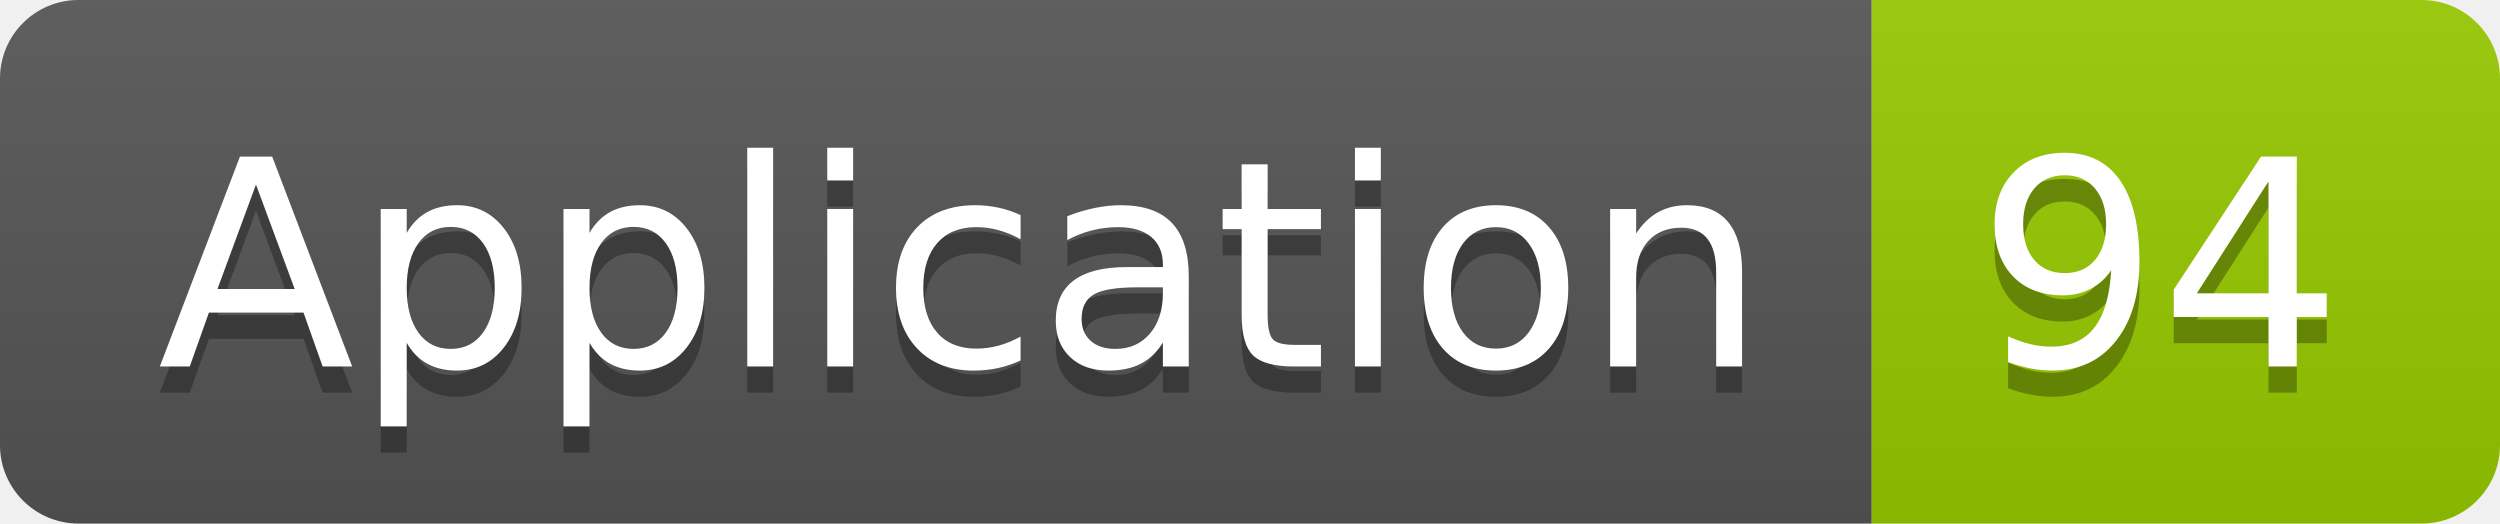
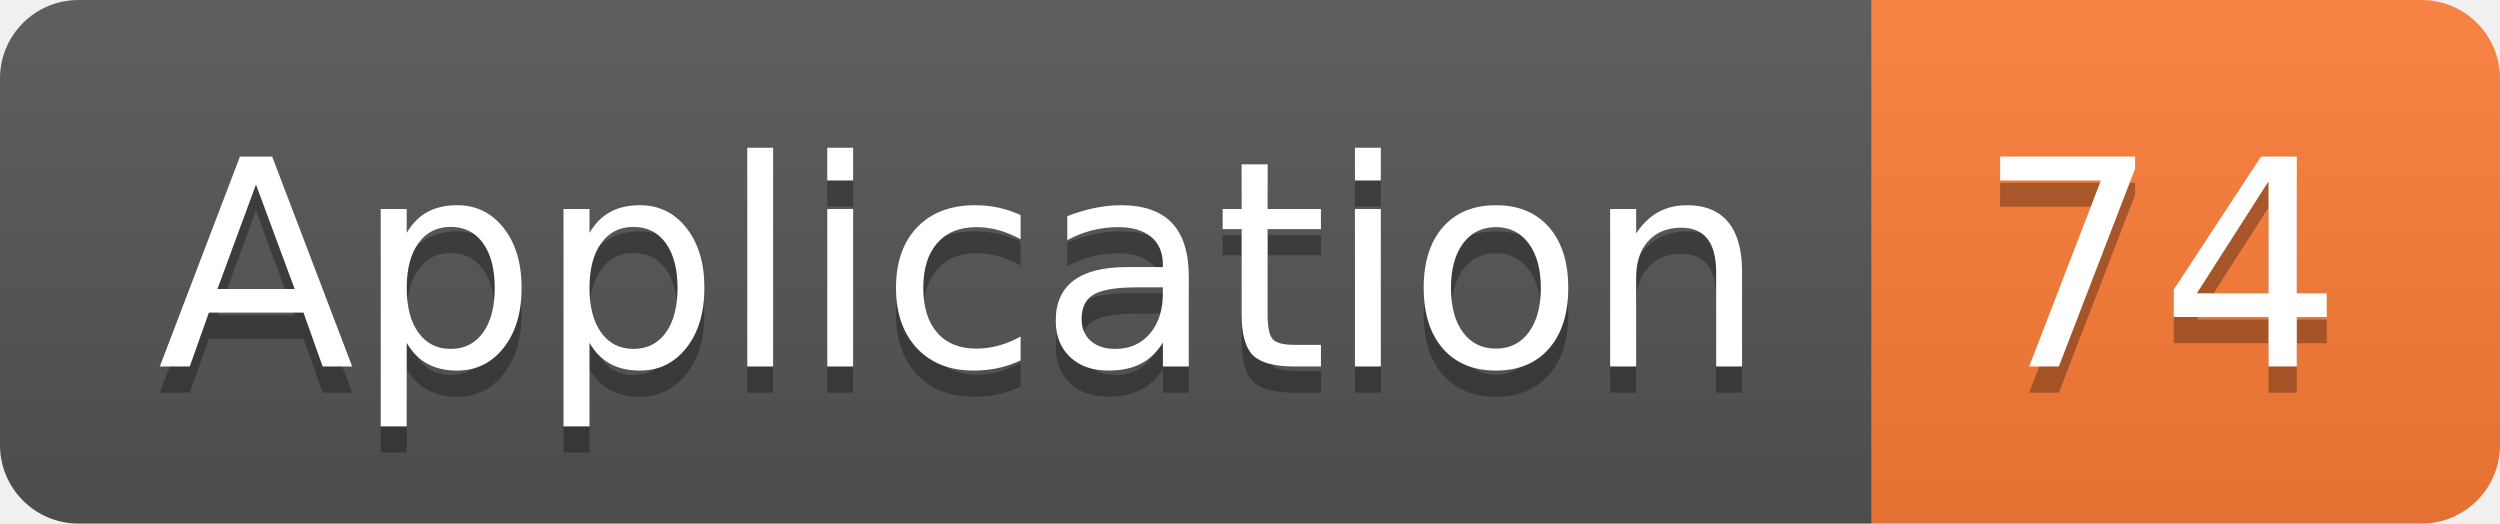
<svg xmlns="http://www.w3.org/2000/svg" width="95.5" height="20">
  <linearGradient id="smooth" x2="0" y2="100%">
    <stop offset="0" stop-color="#bbb" stop-opacity=".1" />
    <stop offset="1" stop-opacity=".1" />
  </linearGradient>
  <clipPath id="round">
    <rect width="95.5" height="20" rx="3" fill="#fff" />
  </clipPath>
  <g clip-path="url(#round)">
    <rect width="71.5" height="20" fill="#555" />
-     <rect x="71.5" width="24.0" height="20" fill="#97CA00" />
+     <rect x="71.5" width="24.0" height="20" fill="#fe7d37" />
    <rect width="95.5" height="20" fill="url(#smooth)" />
  </g>
  <g fill="#fff" text-anchor="middle" font-family="DejaVu Sans,Verdana,Geneva,sans-serif" font-size="110">
    <text x="367.5" y="150" fill="#010101" fill-opacity=".3" transform="scale(0.1)" textLength="615.0" lengthAdjust="spacing">Application</text>
    <text x="367.5" y="140" transform="scale(0.1)" textLength="615.0" lengthAdjust="spacing">Application</text>
-     <text x="825.0" y="150" fill="#010101" fill-opacity=".3" transform="scale(0.1)" textLength="140.0" lengthAdjust="spacing">94</text>
-     <text x="825.0" y="140" transform="scale(0.1)" textLength="140.0" lengthAdjust="spacing">94</text>
+     <text x="825.0" y="150" fill="#010101" fill-opacity=".3" transform="scale(0.1)" textLength="140.0" lengthAdjust="spacing">74</text>
+     <text x="825.0" y="140" transform="scale(0.1)" textLength="140.0" lengthAdjust="spacing">74</text>
  </g>
</svg>
